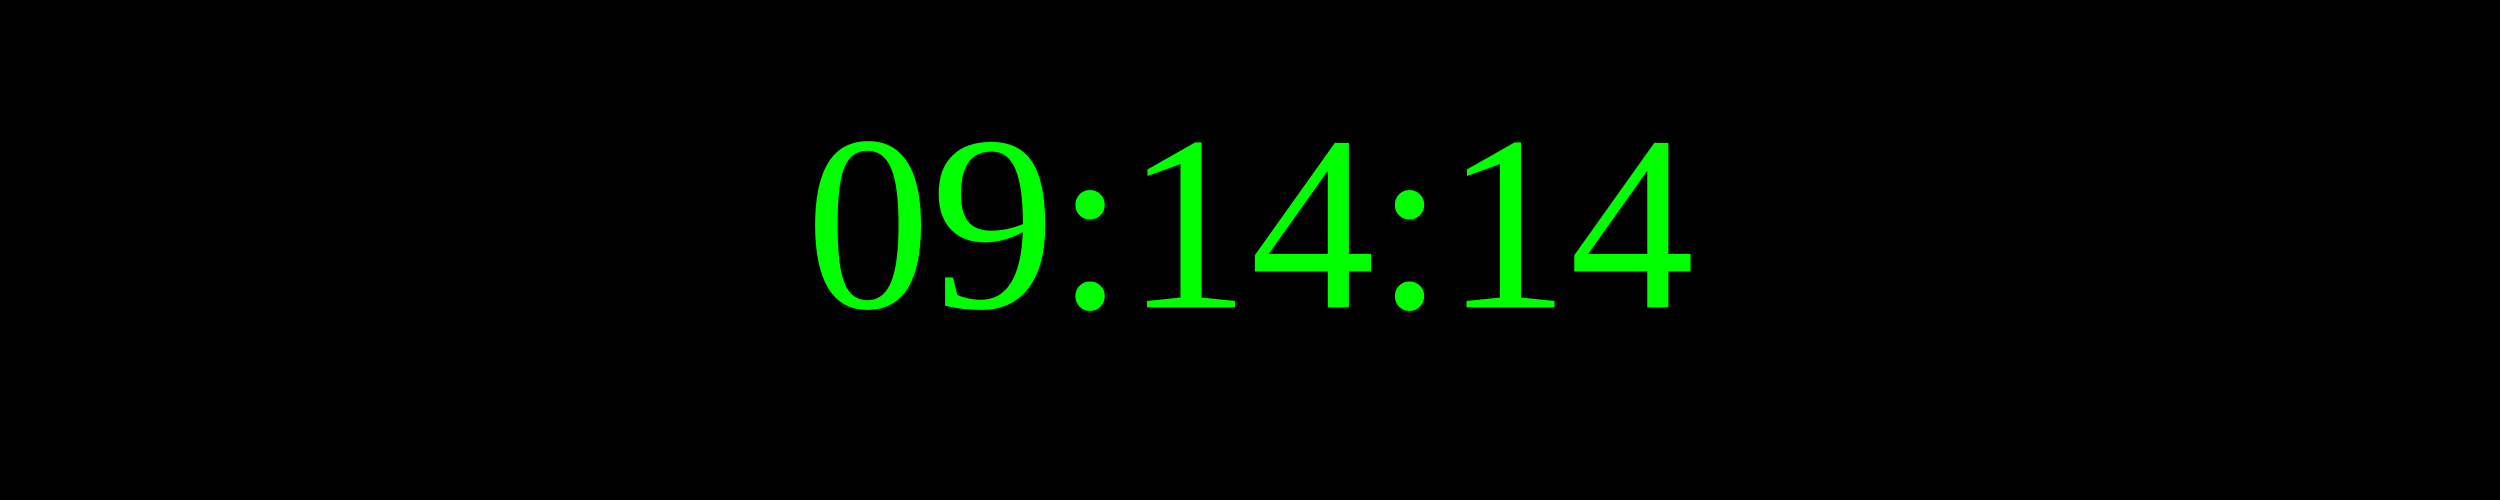
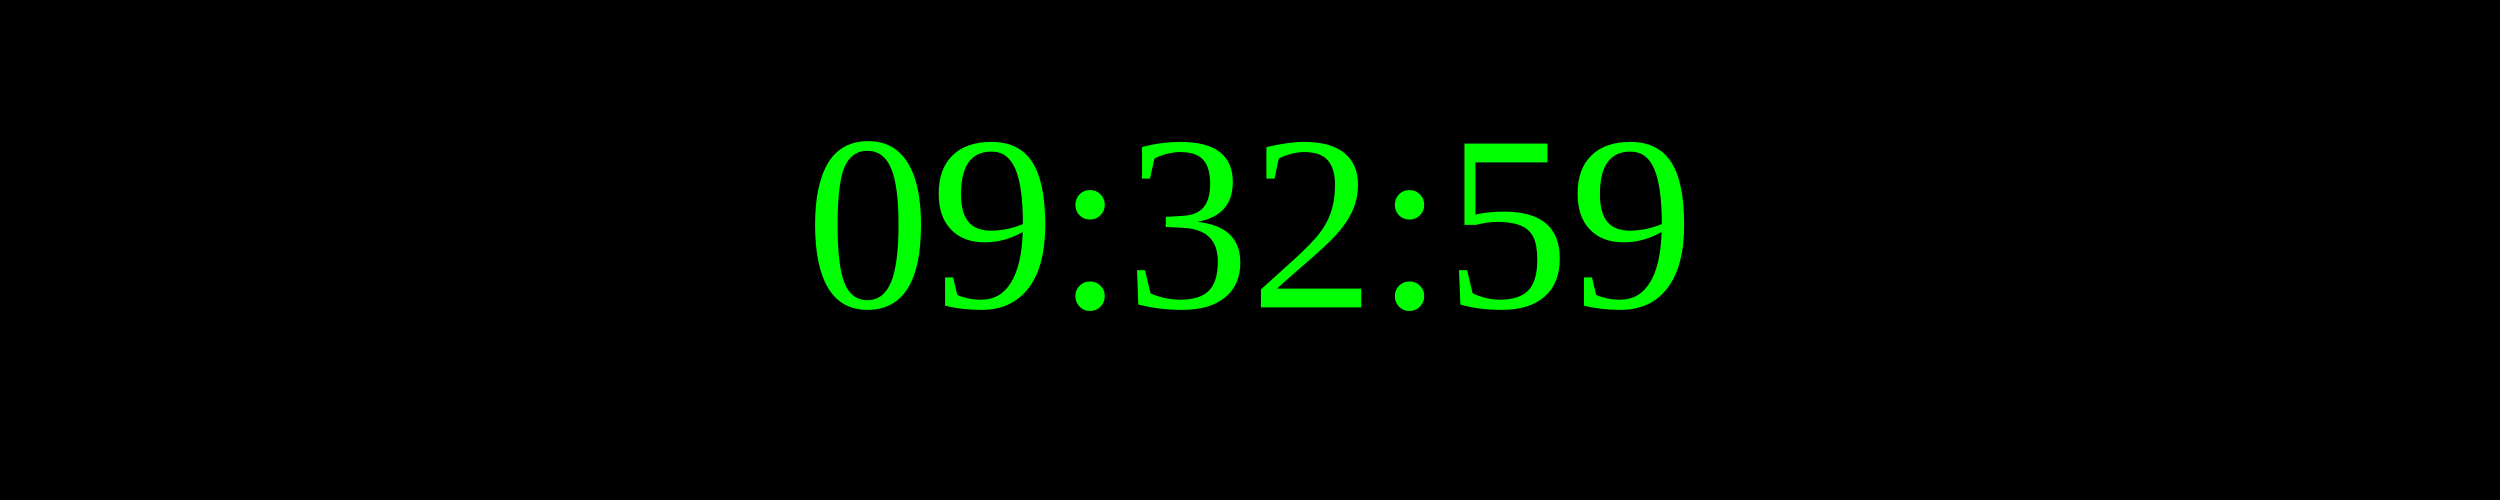
<svg xmlns="http://www.w3.org/2000/svg" width="250" height="50">
  <rect width="100%" height="100%" fill="black" />
  <text x="50%" y="50%" font-size="25" fill="lime" text-anchor="middle" dominant-baseline="middle">
- 09:14:14
+ 09:32:59
</text>
</svg>
